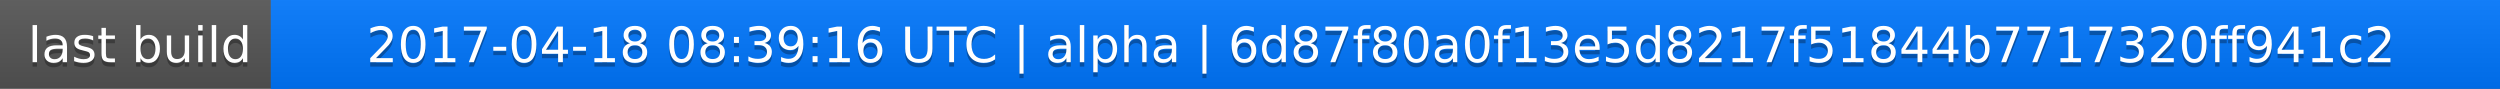
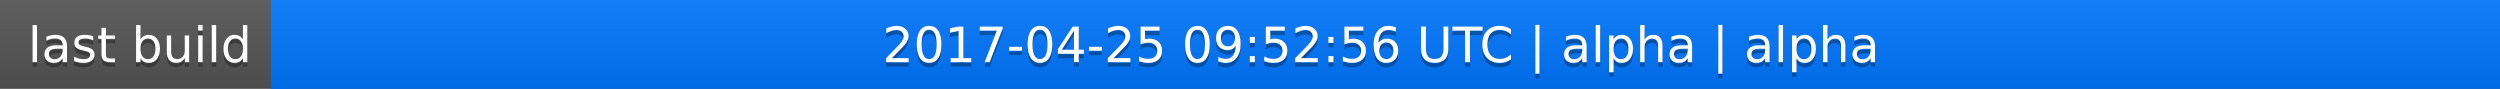
<svg xmlns="http://www.w3.org/2000/svg" width="563" height="20">
  <linearGradient id="a" x2="0" y2="100%">
    <stop offset="0" stop-color="#bbb" stop-opacity=".1" />
    <stop offset="1" stop-opacity=".1" />
  </linearGradient>
  <rect rx="0" width="563" height="20" fill="#555" />
  <rect rx="0" x="61" width="502" height="20" fill="#07f" />
  <path fill="#07f" d="M61 0h4v20h-4z" />
  <rect rx="0" width="563" height="20" fill="url(#a)" />
  <g fill="#fff" text-anchor="middle" font-family="DejaVu Sans,Verdana,Geneva,sans-serif" font-size="11">
    <text x="31.5" y="15" fill="#010101" fill-opacity=".3">last build</text>
    <text x="31.5" y="14">last build</text>
-     <text x="311" y="15" fill="#010101" fill-opacity=".3">2017-04-18 08:39:16 UTC | alpha | 6d87f80a0f13e5d8217f51844b7717320ff941c2</text>
-     <text x="311" y="14">2017-04-18 08:39:16 UTC | alpha | 6d87f80a0f13e5d8217f51844b7717320ff941c2</text>
+     <text x="311" y="15" fill="#010101" fill-opacity=".3">2017-04-25 09:52:56 UTC | alpha | alpha</text>
+     <text x="311" y="14">2017-04-25 09:52:56 UTC | alpha | alpha</text>
  </g>
</svg>
